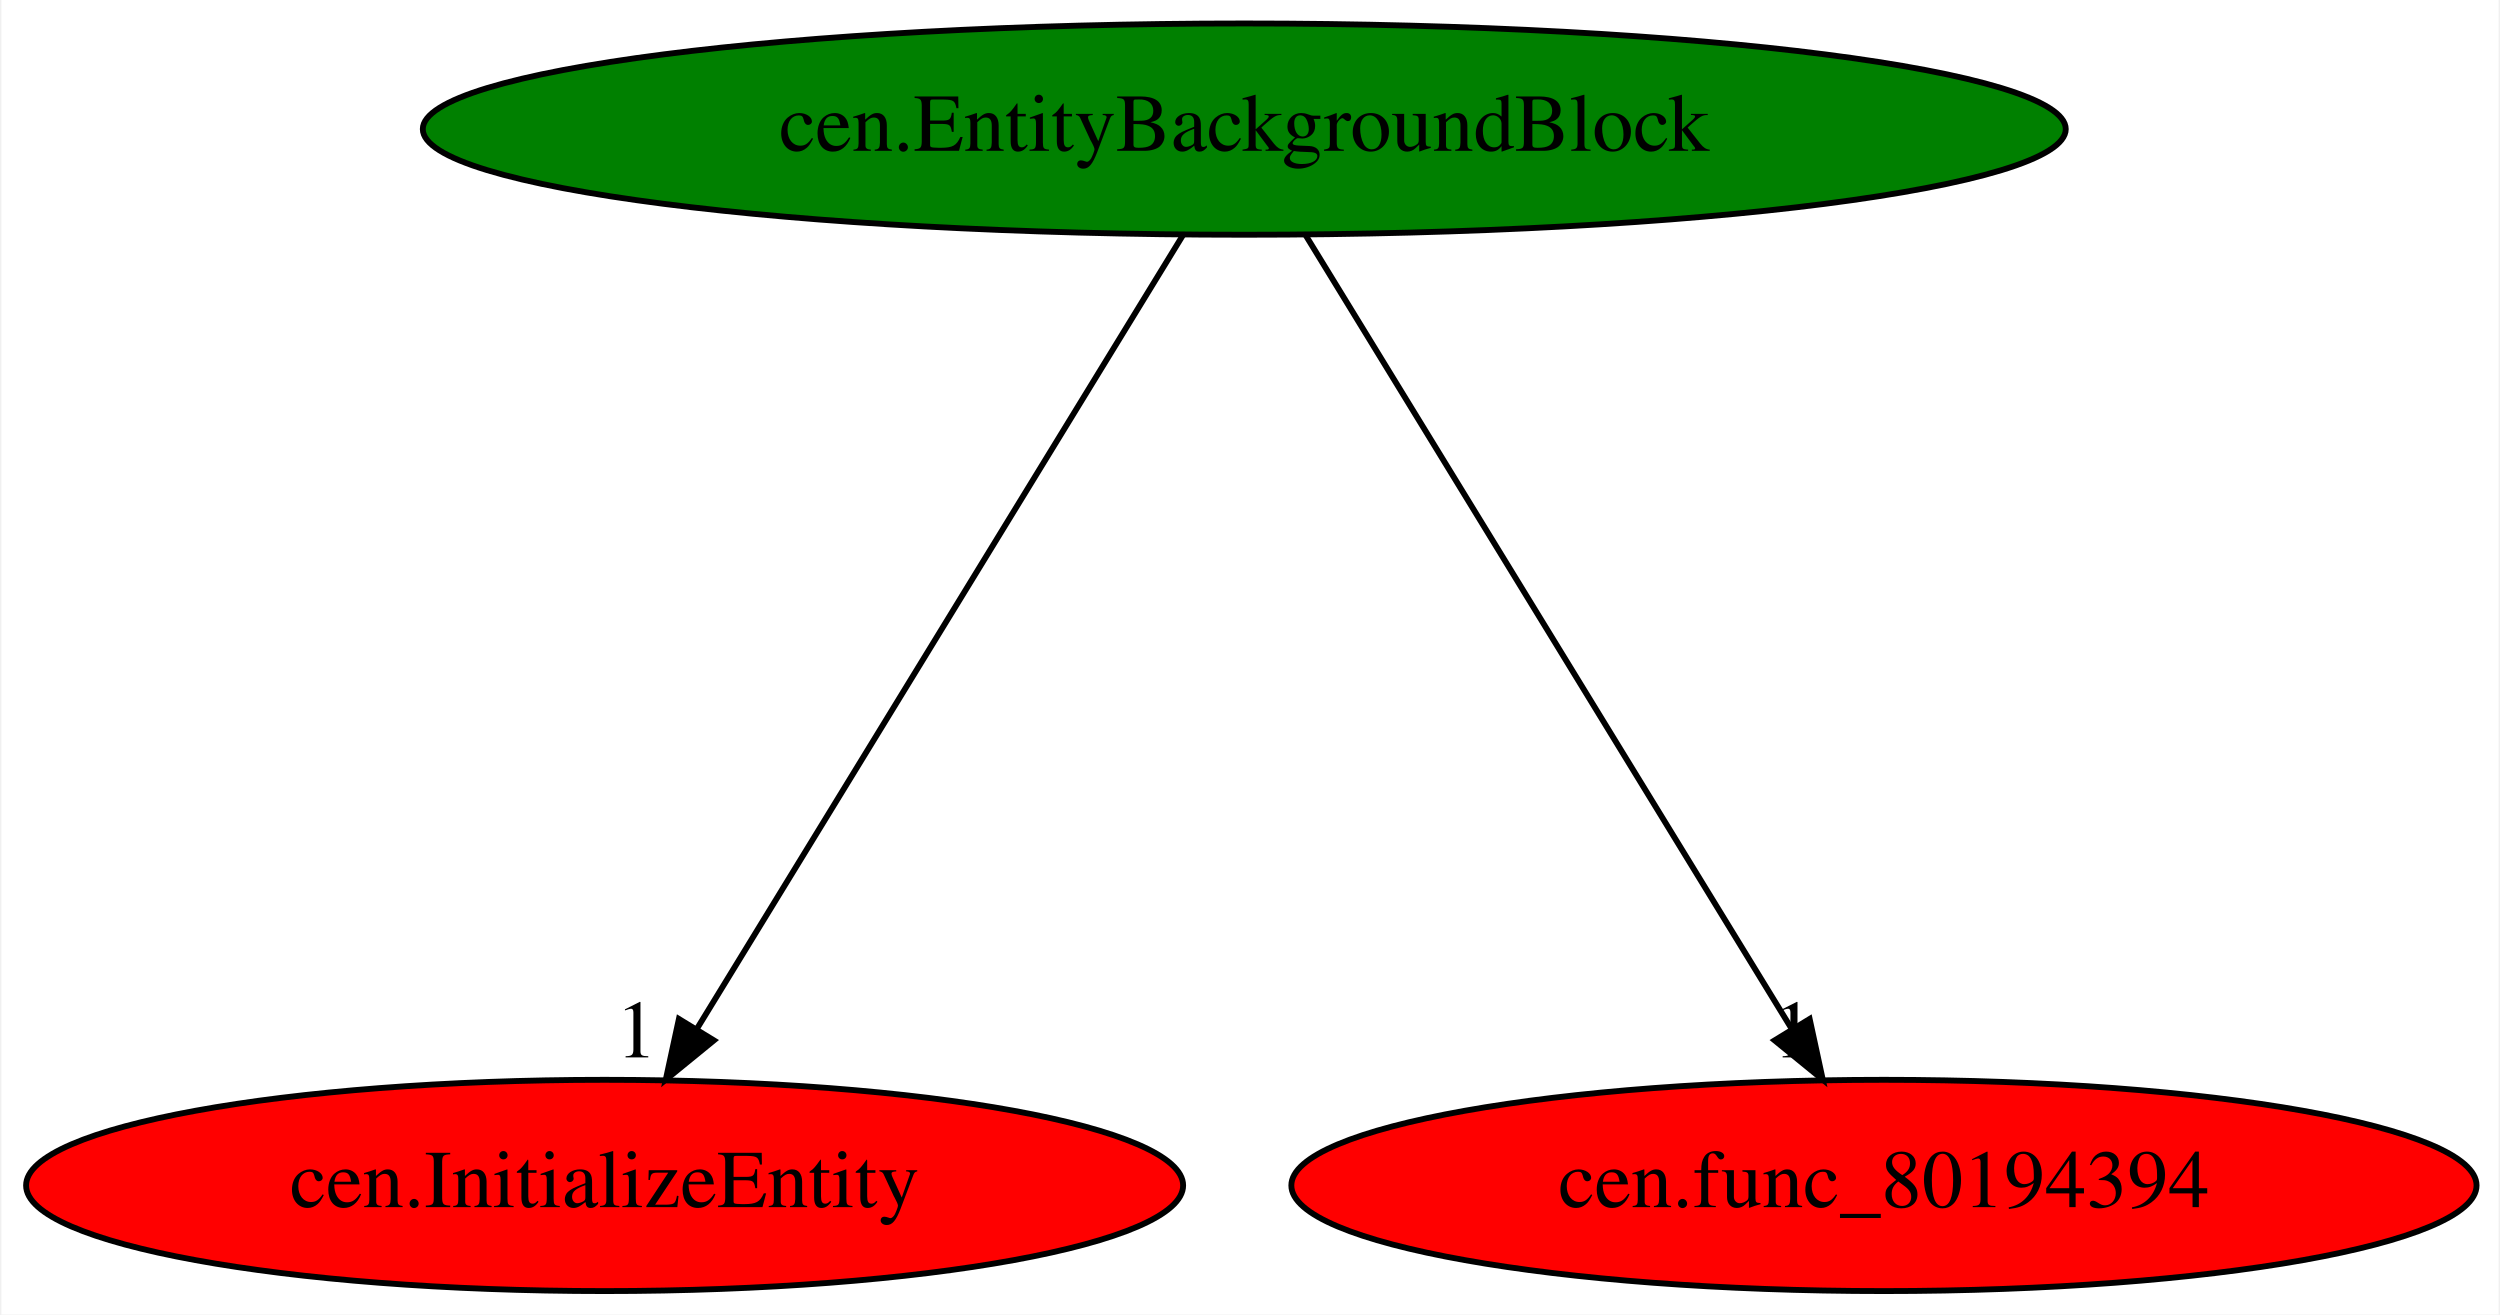
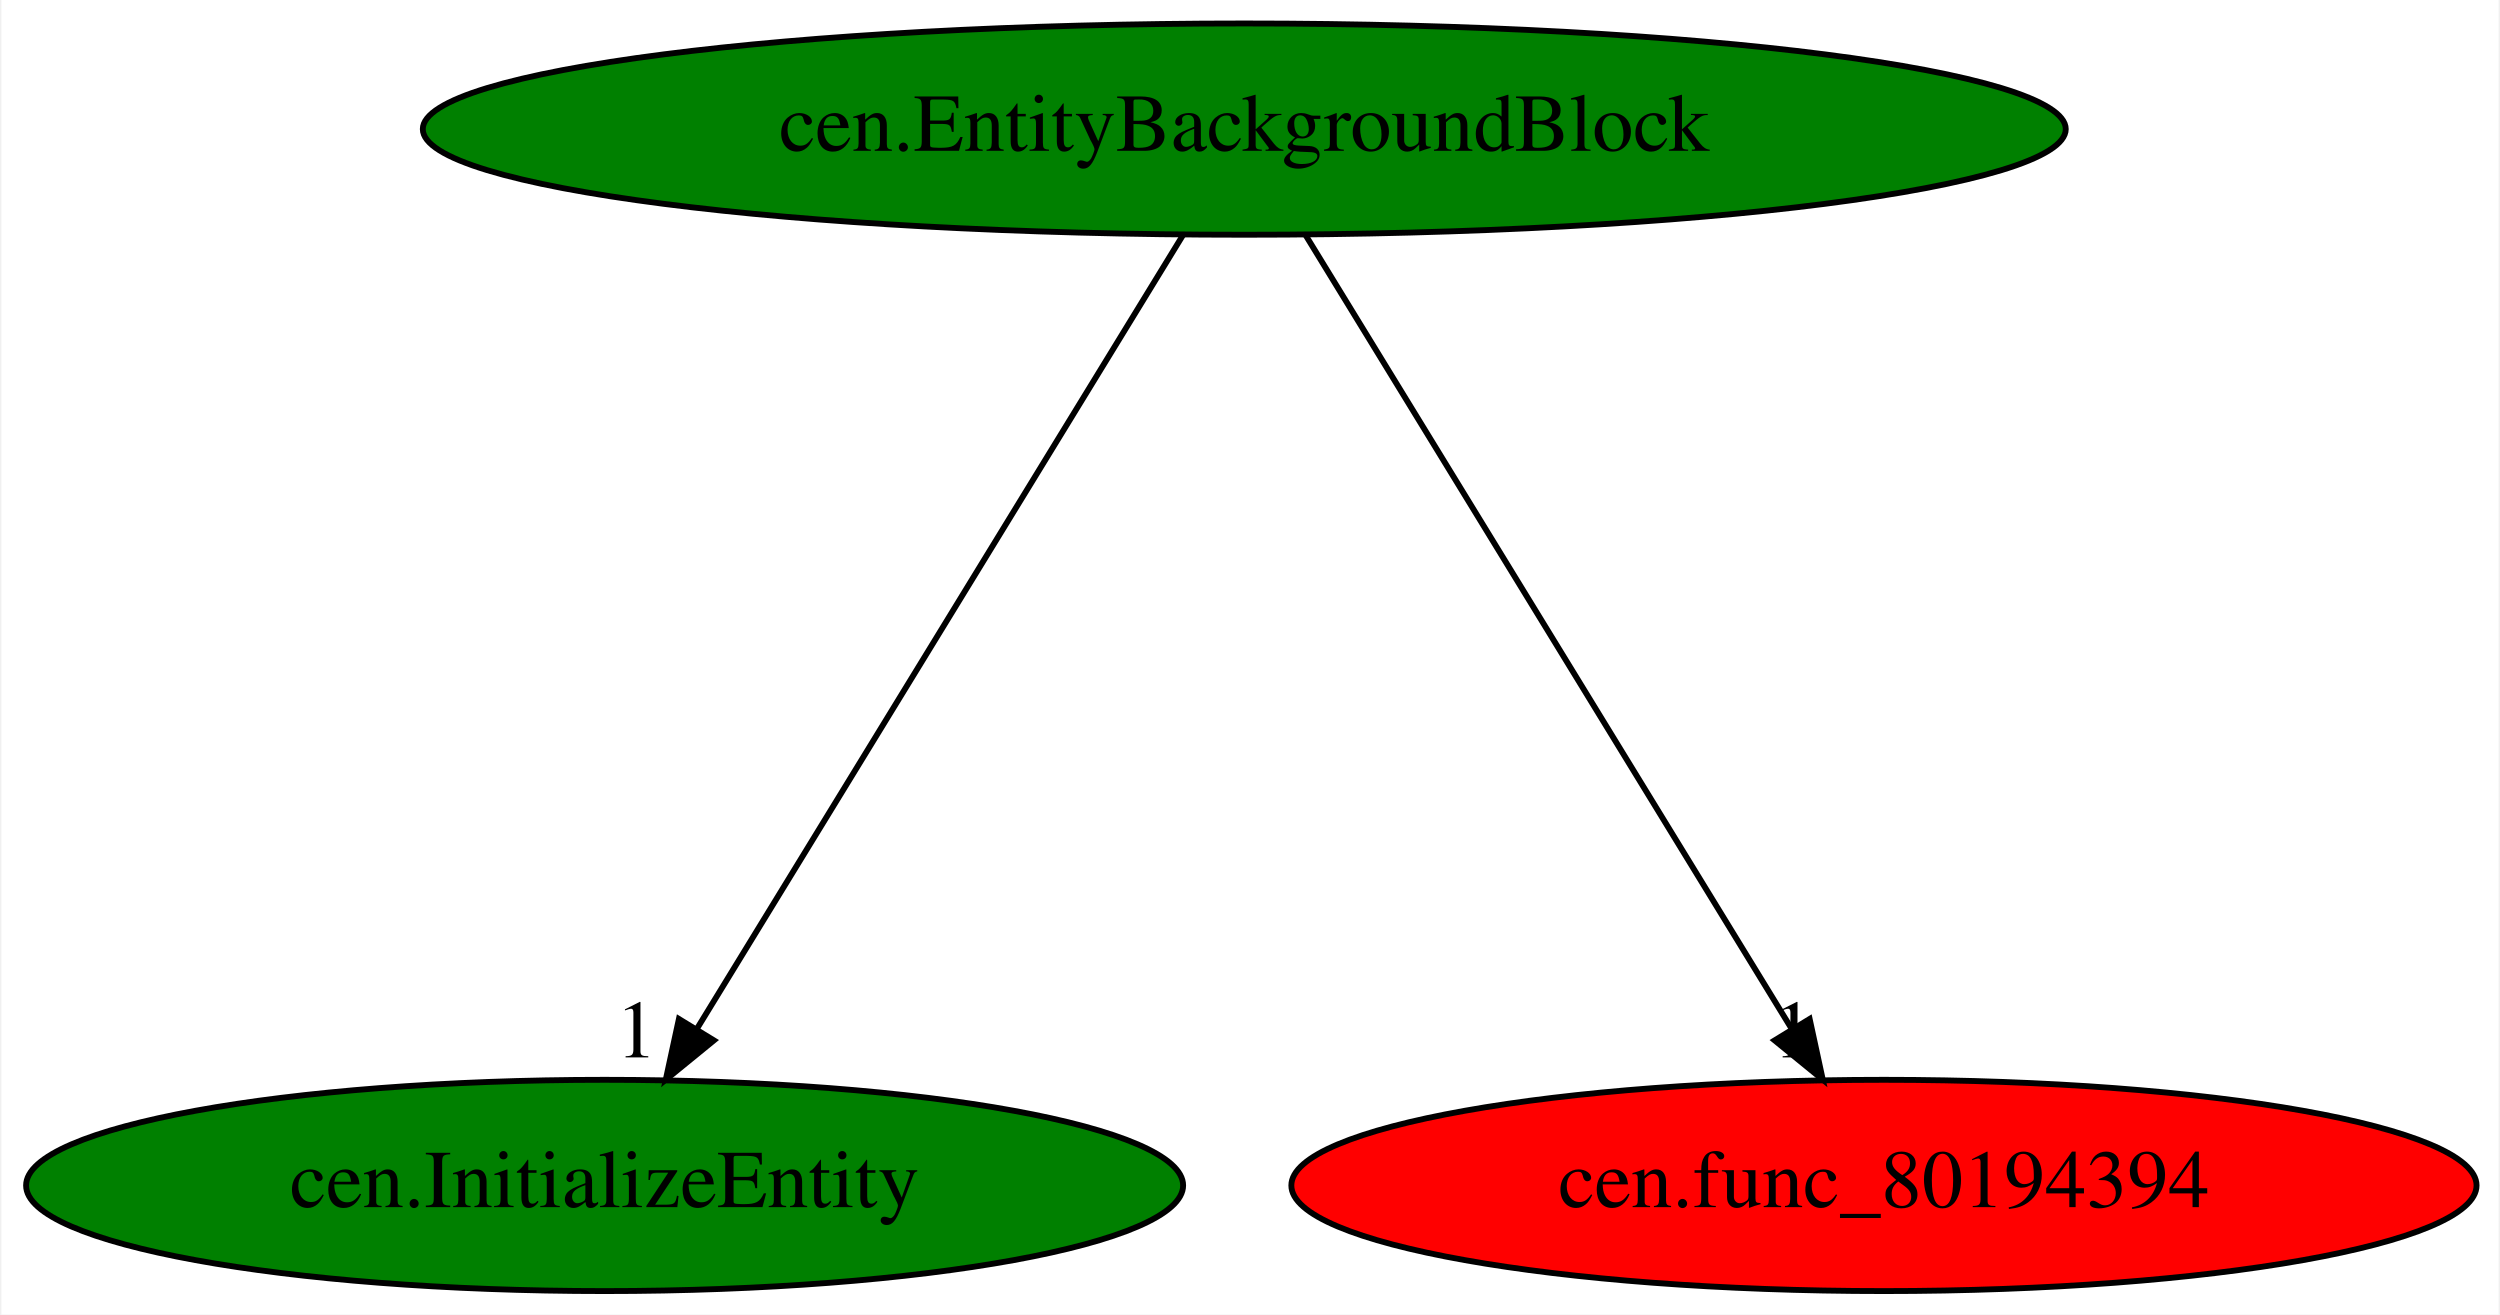
<svg xmlns="http://www.w3.org/2000/svg" xmlns:xlink="http://www.w3.org/1999/xlink" width="426pt" height="224pt" viewBox="0.00 0.00 425.53 224.00">
  <g id="graph0" class="graph" transform="scale(1 1) rotate(0) translate(4 220)">
    <polygon fill="white" stroke="transparent" points="-4,4 -4,-220 421.53,-220 421.53,4 -4,4" />
    <g id="node1" class="node">
      <ellipse fill="green" stroke="black" cx="207.79" cy="-198" rx="139.98" ry="18" />
      <text text-anchor="middle" x="207.79" y="-194.3" font-family="Times,serif" font-size="14.00">cen.EntityBackgroundBlock</text>
    </g>
    <g id="node2" class="node">
      <g id="a_node2">
        <a xlink:href="cen.InitializeEntity.svg" xlink:title="cen.InitializeEntity">
-           <ellipse fill="red" stroke="black" cx="98.79" cy="-18" rx="98.58" ry="18" />
+           <ellipse fill="green" stroke="black" cx="98.79" cy="-18" rx="98.58" ry="18" />
          <text text-anchor="middle" x="98.79" y="-14.3" font-family="Times,serif" font-size="14.00">cen.InitializeEntity</text>
        </a>
      </g>
    </g>
    <g id="edge1" class="edge">
      <path fill="none" stroke="black" d="M197.34,-179.93C178.13,-148.57 137.13,-81.6 114.53,-44.71" />
      <polygon fill="black" stroke="black" points="117.42,-42.72 109.21,-36.02 111.45,-46.37 117.42,-42.72" />
      <text text-anchor="middle" x="104.21" y="-39.82" font-family="Times,serif" font-size="14.00">1</text>
    </g>
    <g id="node3" class="node">
      <g id="a_node3">
        <a xlink:href="cen.func_80194394.svg" xlink:title="cen.func_80194394">
          <ellipse fill="red" stroke="black" cx="316.79" cy="-18" rx="100.98" ry="18" />
          <text text-anchor="middle" x="316.79" y="-14.3" font-family="Times,serif" font-size="14.00">cen.func_80194394</text>
        </a>
      </g>
    </g>
    <g id="edge2" class="edge">
      <path fill="none" stroke="black" d="M218.24,-179.93C237.45,-148.57 278.46,-81.6 301.05,-44.71" />
      <polygon fill="black" stroke="black" points="304.13,-46.37 306.37,-36.02 298.16,-42.72 304.13,-46.37" />
      <text text-anchor="middle" x="301.37" y="-39.82" font-family="Times,serif" font-size="14.00">1</text>
    </g>
  </g>
</svg>
